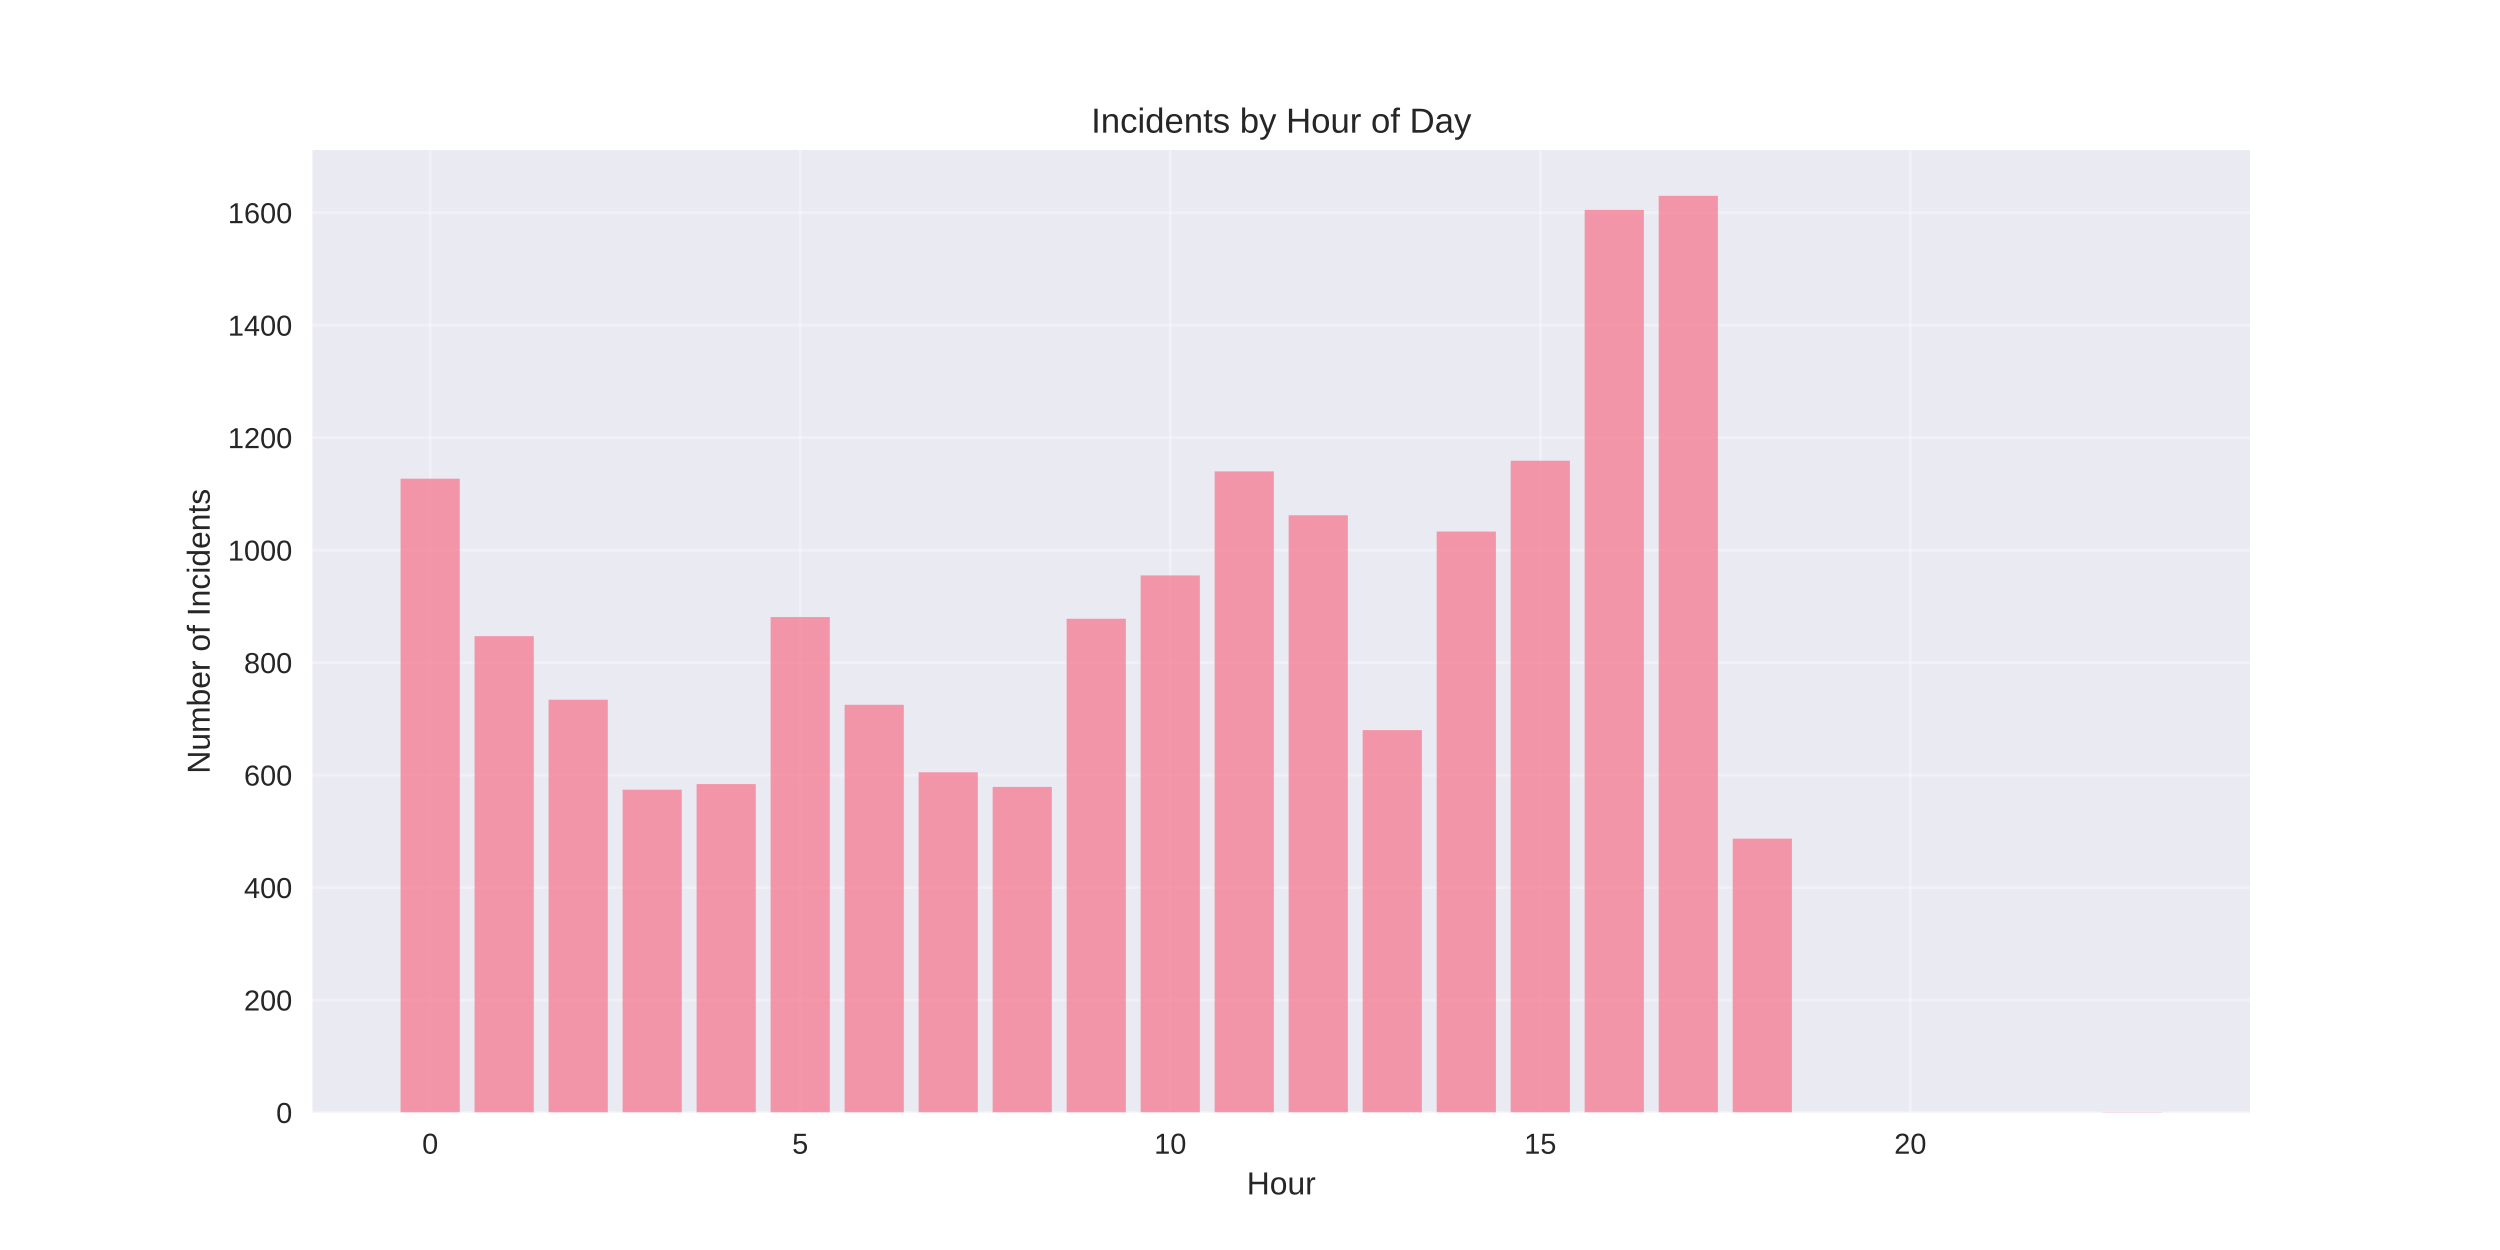
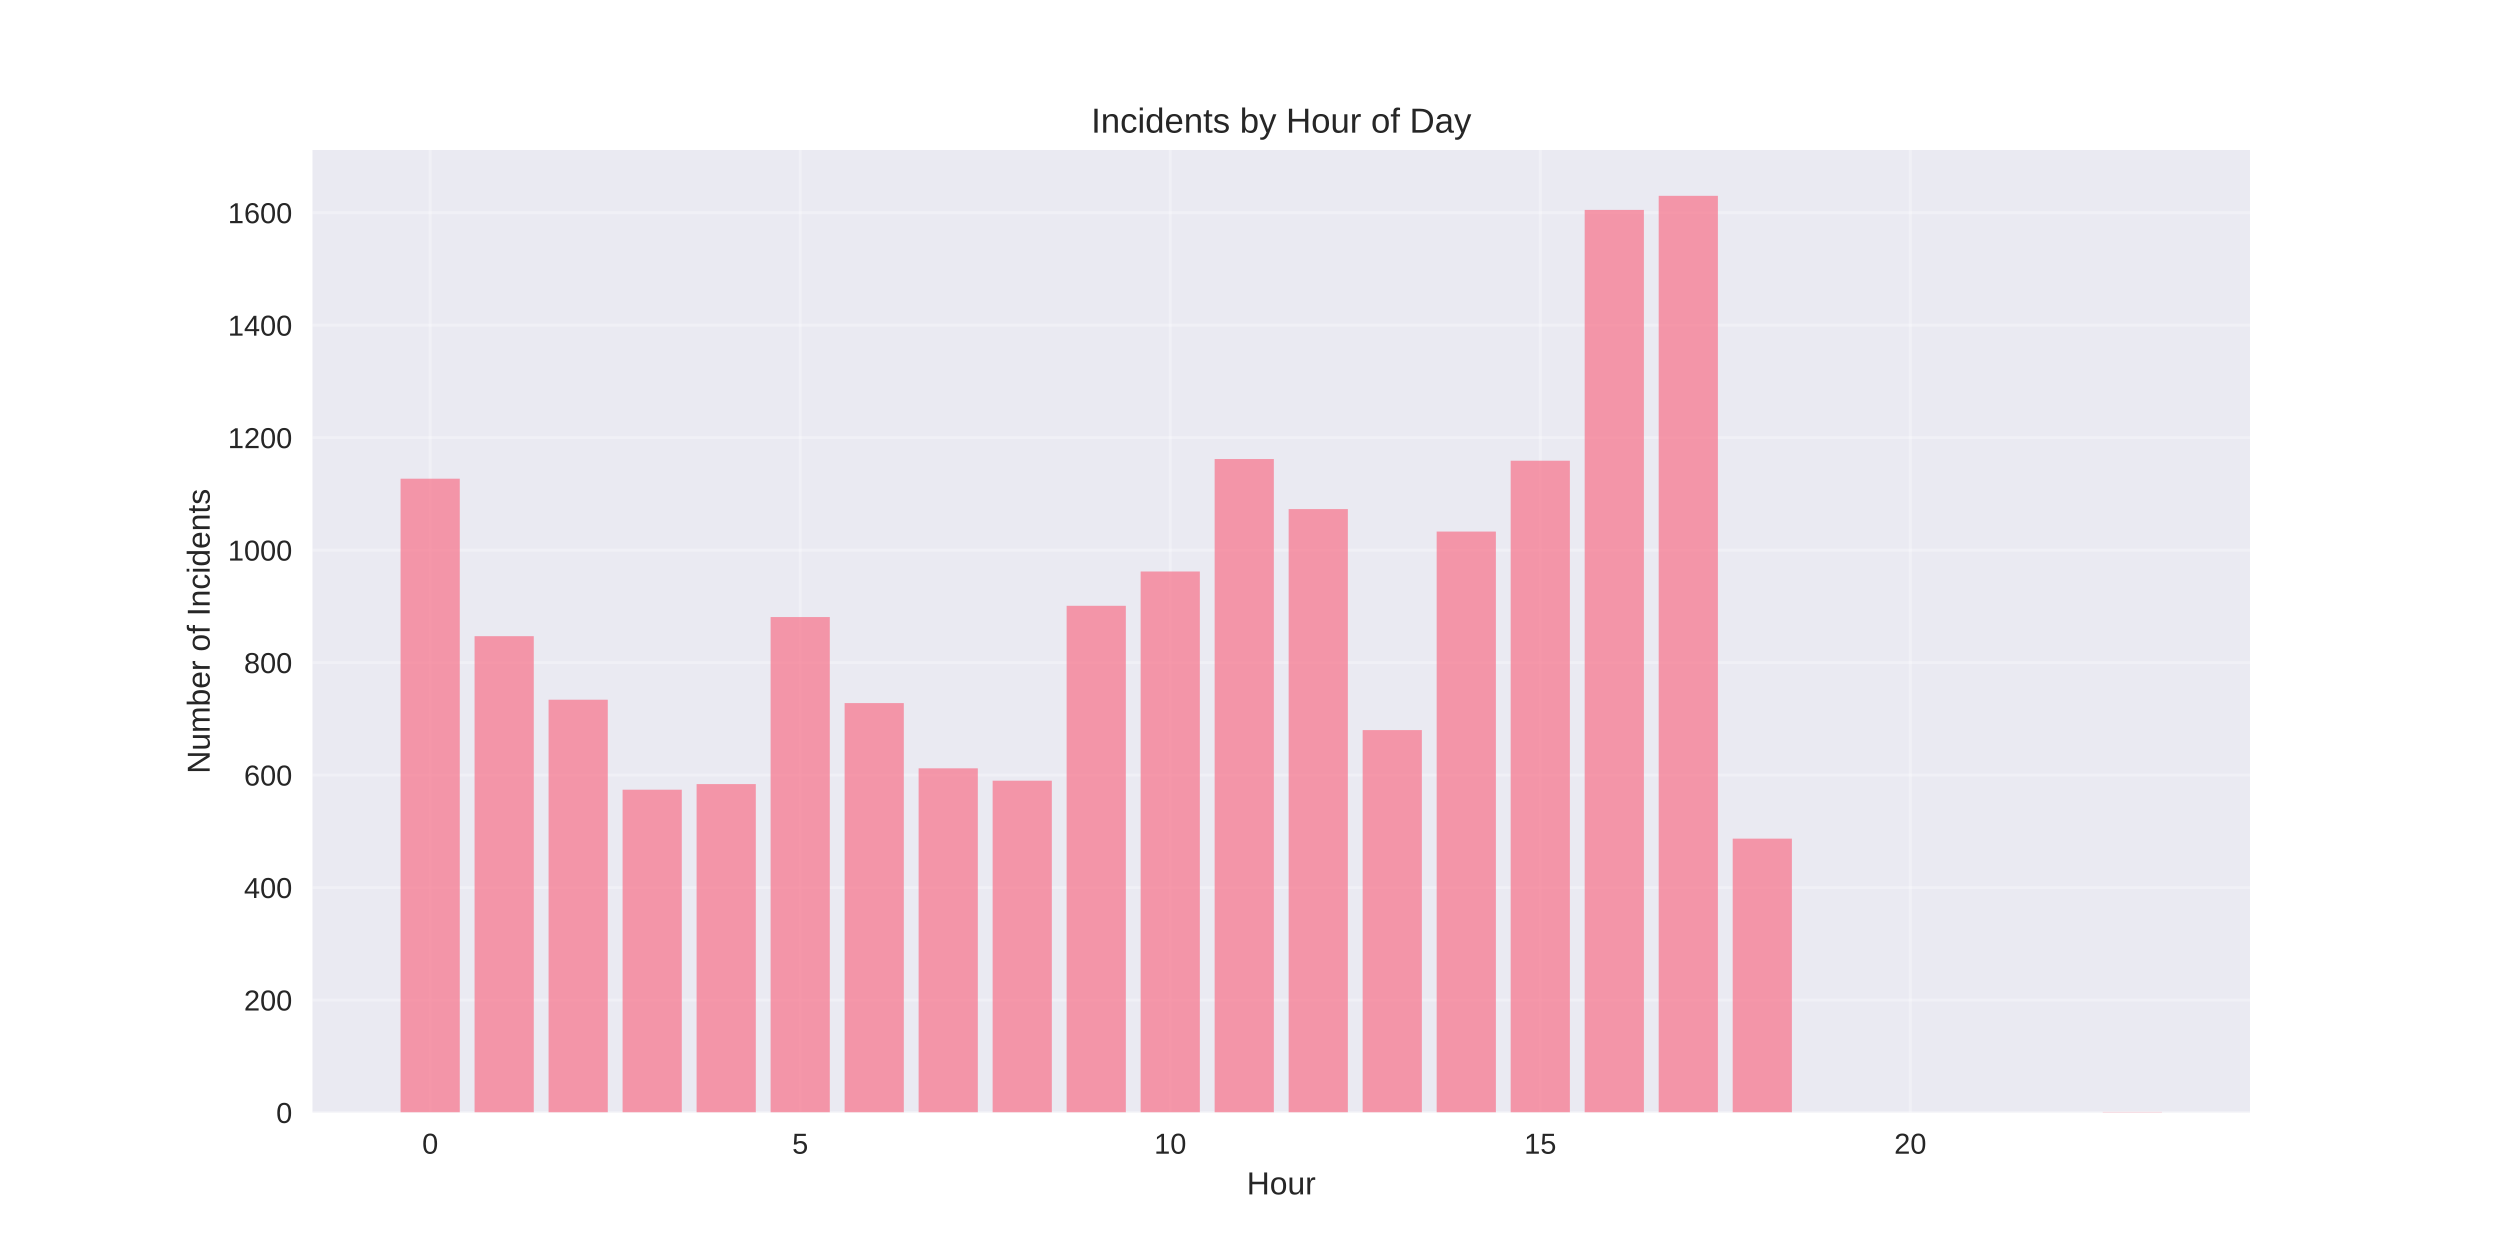
<svg xmlns="http://www.w3.org/2000/svg" width="864pt" height="432pt" viewBox="0 0 864 432" version="1.1">
  <defs>
    <style type="text/css">*{stroke-linejoin: round; stroke-linecap: butt}</style>
  </defs>
  <g id="figure_1">
    <g id="patch_1">
      <path d="M 0 432  L 864 432  L 864 0  L 0 0  z " style="fill: #ffffff" />
    </g>
    <g id="axes_1">
      <g id="patch_2">
        <path d="M 108 384.48  L 777.6 384.48  L 777.6 51.84  L 108 51.84  z " style="fill: #eaeaf2" />
      </g>
      <g id="matplotlib.axis_1">
        <g id="xtick_1">
          <g id="line2d_1">
-             <path d="M 148.667 384.48  L 148.667 51.84  " clip-path="url(#pfd97692ade)" style="fill: none; stroke: #ffffff; stroke-opacity: 0.3; stroke-linecap: round" />
+             <path d="M 148.667 384.48  L 148.667 51.84  " clip-path="url(#p308bdaf1cb)" style="fill: none; stroke: #ffffff; stroke-opacity: 0.3; stroke-linecap: round" />
          </g>
          <g id="line2d_2" />
          <g id="text_1">
            <text style="fill: #262626; font: 10px 'Arial', 'Liberation Sans', 'DejaVu Sans', 'Bitstream Vera Sans', sans-serif; text-anchor: middle" x="148.667" y="398.727" transform="rotate(-0 148.6671 398.7269)">0</text>
          </g>
        </g>
        <g id="xtick_2">
          <g id="line2d_3">
-             <path d="M 276.551 384.48  L 276.551 51.84  " clip-path="url(#pfd97692ade)" style="fill: none; stroke: #ffffff; stroke-opacity: 0.3; stroke-linecap: round" />
+             <path d="M 276.551 384.48  L 276.551 51.84  " clip-path="url(#p308bdaf1cb)" style="fill: none; stroke: #ffffff; stroke-opacity: 0.3; stroke-linecap: round" />
          </g>
          <g id="line2d_4" />
          <g id="text_2">
            <text style="fill: #262626; font: 10px 'Arial', 'Liberation Sans', 'DejaVu Sans', 'Bitstream Vera Sans', sans-serif; text-anchor: middle" x="276.551" y="398.727" transform="rotate(-0 276.551 398.7269)">5</text>
          </g>
        </g>
        <g id="xtick_3">
          <g id="line2d_5">
-             <path d="M 404.435 384.48  L 404.435 51.84  " clip-path="url(#pfd97692ade)" style="fill: none; stroke: #ffffff; stroke-opacity: 0.3; stroke-linecap: round" />
+             <path d="M 404.435 384.48  L 404.435 51.84  " clip-path="url(#p308bdaf1cb)" style="fill: none; stroke: #ffffff; stroke-opacity: 0.3; stroke-linecap: round" />
          </g>
          <g id="line2d_6" />
          <g id="text_3">
            <text style="fill: #262626; font: 10px 'Arial', 'Liberation Sans', 'DejaVu Sans', 'Bitstream Vera Sans', sans-serif; text-anchor: middle" x="404.435" y="398.727" transform="rotate(-0 404.4348 398.7269)">10</text>
          </g>
        </g>
        <g id="xtick_4">
          <g id="line2d_7">
-             <path d="M 532.319 384.48  L 532.319 51.84  " clip-path="url(#pfd97692ade)" style="fill: none; stroke: #ffffff; stroke-opacity: 0.3; stroke-linecap: round" />
+             <path d="M 532.319 384.48  L 532.319 51.84  " clip-path="url(#p308bdaf1cb)" style="fill: none; stroke: #ffffff; stroke-opacity: 0.3; stroke-linecap: round" />
          </g>
          <g id="line2d_8" />
          <g id="text_4">
            <text style="fill: #262626; font: 10px 'Arial', 'Liberation Sans', 'DejaVu Sans', 'Bitstream Vera Sans', sans-serif; text-anchor: middle" x="532.319" y="398.727" transform="rotate(-0 532.3187 398.7269)">15</text>
          </g>
        </g>
        <g id="xtick_5">
          <g id="line2d_9">
-             <path d="M 660.203 384.48  L 660.203 51.84  " clip-path="url(#pfd97692ade)" style="fill: none; stroke: #ffffff; stroke-opacity: 0.3; stroke-linecap: round" />
+             <path d="M 660.203 384.48  L 660.203 51.84  " clip-path="url(#p308bdaf1cb)" style="fill: none; stroke: #ffffff; stroke-opacity: 0.3; stroke-linecap: round" />
          </g>
          <g id="line2d_10" />
          <g id="text_5">
            <text style="fill: #262626; font: 10px 'Arial', 'Liberation Sans', 'DejaVu Sans', 'Bitstream Vera Sans', sans-serif; text-anchor: middle" x="660.203" y="398.727" transform="rotate(-0 660.2026 398.7269)">20</text>
          </g>
        </g>
        <g id="text_6">
          <text style="fill: #262626; font: 11px 'Arial', 'Liberation Sans', 'DejaVu Sans', 'Bitstream Vera Sans', sans-serif; text-anchor: middle" x="442.8" y="412.773" transform="rotate(-0 442.8 412.7734)">Hour</text>
        </g>
      </g>
      <g id="matplotlib.axis_2">
        <g id="ytick_1">
          <g id="line2d_11">
-             <path d="M 108 384.48  L 777.6 384.48  " clip-path="url(#pfd97692ade)" style="fill: none; stroke: #ffffff; stroke-opacity: 0.3; stroke-linecap: round" />
+             <path d="M 108 384.48  L 777.6 384.48  " clip-path="url(#p308bdaf1cb)" style="fill: none; stroke: #ffffff; stroke-opacity: 0.3; stroke-linecap: round" />
          </g>
          <g id="line2d_12" />
          <g id="text_7">
            <text style="fill: #262626; font: 10px 'Arial', 'Liberation Sans', 'DejaVu Sans', 'Bitstream Vera Sans', sans-serif; text-anchor: end" x="101" y="388.103" transform="rotate(-0 101 388.1034)">0</text>
          </g>
        </g>
        <g id="ytick_2">
          <g id="line2d_13">
-             <path d="M 108 345.609  L 777.6 345.609  " clip-path="url(#pfd97692ade)" style="fill: none; stroke: #ffffff; stroke-opacity: 0.3; stroke-linecap: round" />
+             <path d="M 108 345.609  L 777.6 345.609  " clip-path="url(#p308bdaf1cb)" style="fill: none; stroke: #ffffff; stroke-opacity: 0.3; stroke-linecap: round" />
          </g>
          <g id="line2d_14" />
          <g id="text_8">
            <text style="fill: #262626; font: 10px 'Arial', 'Liberation Sans', 'DejaVu Sans', 'Bitstream Vera Sans', sans-serif; text-anchor: end" x="101" y="349.232" transform="rotate(-0 101 349.2323)">200</text>
          </g>
        </g>
        <g id="ytick_3">
          <g id="line2d_15">
-             <path d="M 108 306.738  L 777.6 306.738  " clip-path="url(#pfd97692ade)" style="fill: none; stroke: #ffffff; stroke-opacity: 0.3; stroke-linecap: round" />
+             <path d="M 108 306.738  L 777.6 306.738  " clip-path="url(#p308bdaf1cb)" style="fill: none; stroke: #ffffff; stroke-opacity: 0.3; stroke-linecap: round" />
          </g>
          <g id="line2d_16" />
          <g id="text_9">
            <text style="fill: #262626; font: 10px 'Arial', 'Liberation Sans', 'DejaVu Sans', 'Bitstream Vera Sans', sans-serif; text-anchor: end" x="101" y="310.361" transform="rotate(-0 101 310.3611)">400</text>
          </g>
        </g>
        <g id="ytick_4">
          <g id="line2d_17">
-             <path d="M 108 267.867  L 777.6 267.867  " clip-path="url(#pfd97692ade)" style="fill: none; stroke: #ffffff; stroke-opacity: 0.3; stroke-linecap: round" />
+             <path d="M 108 267.867  L 777.6 267.867  " clip-path="url(#p308bdaf1cb)" style="fill: none; stroke: #ffffff; stroke-opacity: 0.3; stroke-linecap: round" />
          </g>
          <g id="line2d_18" />
          <g id="text_10">
            <text style="fill: #262626; font: 10px 'Arial', 'Liberation Sans', 'DejaVu Sans', 'Bitstream Vera Sans', sans-serif; text-anchor: end" x="101" y="271.49" transform="rotate(-0 101 271.4899)">600</text>
          </g>
        </g>
        <g id="ytick_5">
          <g id="line2d_19">
-             <path d="M 108 228.995  L 777.6 228.995  " clip-path="url(#pfd97692ade)" style="fill: none; stroke: #ffffff; stroke-opacity: 0.3; stroke-linecap: round" />
+             <path d="M 108 228.995  L 777.6 228.995  " clip-path="url(#p308bdaf1cb)" style="fill: none; stroke: #ffffff; stroke-opacity: 0.3; stroke-linecap: round" />
          </g>
          <g id="line2d_20" />
          <g id="text_11">
            <text style="fill: #262626; font: 10px 'Arial', 'Liberation Sans', 'DejaVu Sans', 'Bitstream Vera Sans', sans-serif; text-anchor: end" x="101" y="232.619" transform="rotate(-0 101 232.6188)">800</text>
          </g>
        </g>
        <g id="ytick_6">
          <g id="line2d_21">
-             <path d="M 108 190.124  L 777.6 190.124  " clip-path="url(#pfd97692ade)" style="fill: none; stroke: #ffffff; stroke-opacity: 0.3; stroke-linecap: round" />
+             <path d="M 108 190.124  L 777.6 190.124  " clip-path="url(#p308bdaf1cb)" style="fill: none; stroke: #ffffff; stroke-opacity: 0.3; stroke-linecap: round" />
          </g>
          <g id="line2d_22" />
          <g id="text_12">
            <text style="fill: #262626; font: 10px 'Arial', 'Liberation Sans', 'DejaVu Sans', 'Bitstream Vera Sans', sans-serif; text-anchor: end" x="101" y="193.748" transform="rotate(-0 101 193.7476)">1000</text>
          </g>
        </g>
        <g id="ytick_7">
          <g id="line2d_23">
-             <path d="M 108 151.253  L 777.6 151.253  " clip-path="url(#pfd97692ade)" style="fill: none; stroke: #ffffff; stroke-opacity: 0.3; stroke-linecap: round" />
+             <path d="M 108 151.253  L 777.6 151.253  " clip-path="url(#p308bdaf1cb)" style="fill: none; stroke: #ffffff; stroke-opacity: 0.3; stroke-linecap: round" />
          </g>
          <g id="line2d_24" />
          <g id="text_13">
            <text style="fill: #262626; font: 10px 'Arial', 'Liberation Sans', 'DejaVu Sans', 'Bitstream Vera Sans', sans-serif; text-anchor: end" x="101" y="154.876" transform="rotate(-0 101 154.8764)">1200</text>
          </g>
        </g>
        <g id="ytick_8">
          <g id="line2d_25">
-             <path d="M 108 112.382  L 777.6 112.382  " clip-path="url(#pfd97692ade)" style="fill: none; stroke: #ffffff; stroke-opacity: 0.3; stroke-linecap: round" />
+             <path d="M 108 112.382  L 777.6 112.382  " clip-path="url(#p308bdaf1cb)" style="fill: none; stroke: #ffffff; stroke-opacity: 0.3; stroke-linecap: round" />
          </g>
          <g id="line2d_26" />
          <g id="text_14">
            <text style="fill: #262626; font: 10px 'Arial', 'Liberation Sans', 'DejaVu Sans', 'Bitstream Vera Sans', sans-serif; text-anchor: end" x="101" y="116.005" transform="rotate(-0 101 116.0053)">1400</text>
          </g>
        </g>
        <g id="ytick_9">
          <g id="line2d_27">
-             <path d="M 108 73.511  L 777.6 73.511  " clip-path="url(#pfd97692ade)" style="fill: none; stroke: #ffffff; stroke-opacity: 0.3; stroke-linecap: round" />
+             <path d="M 108 73.511  L 777.6 73.511  " clip-path="url(#p308bdaf1cb)" style="fill: none; stroke: #ffffff; stroke-opacity: 0.3; stroke-linecap: round" />
          </g>
          <g id="line2d_28" />
          <g id="text_15">
            <text style="fill: #262626; font: 10px 'Arial', 'Liberation Sans', 'DejaVu Sans', 'Bitstream Vera Sans', sans-serif; text-anchor: end" x="101" y="77.134" transform="rotate(-0 101 77.13411)">1600</text>
          </g>
        </g>
        <g id="text_16">
          <text style="fill: #262626; font: 11px 'Arial', 'Liberation Sans', 'DejaVu Sans', 'Bitstream Vera Sans', sans-serif; text-anchor: middle" x="72.474" y="218.16" transform="rotate(-90 72.47375 218.16)">Number of Incidents</text>
        </g>
      </g>
      <g id="patch_3">
-         <path d="M 138.436 384.48  L 158.898 384.48  L 158.898 165.441  L 138.436 165.441  z " clip-path="url(#pfd97692ade)" style="fill: #f77189; opacity: 0.7" />
+         <path d="M 138.436 384.48  L 158.898 384.48  L 158.898 165.441  L 138.436 165.441  z " clip-path="url(#p308bdaf1cb)" style="fill: #f77189; opacity: 0.7" />
      </g>
      <g id="patch_4">
-         <path d="M 164.013 384.48  L 184.475 384.48  L 184.475 219.861  L 164.013 219.861  z " clip-path="url(#pfd97692ade)" style="fill: #f77189; opacity: 0.7" />
+         <path d="M 164.013 384.48  L 184.475 384.48  L 184.475 219.861  L 164.013 219.861  z " clip-path="url(#p308bdaf1cb)" style="fill: #f77189; opacity: 0.7" />
      </g>
      <g id="patch_5">
-         <path d="M 189.59 384.48  L 210.051 384.48  L 210.051 241.823  L 189.59 241.823  z " clip-path="url(#pfd97692ade)" style="fill: #f77189; opacity: 0.7" />
+         <path d="M 189.59 384.48  L 210.051 384.48  L 210.051 241.823  L 189.59 241.823  z " clip-path="url(#p308bdaf1cb)" style="fill: #f77189; opacity: 0.7" />
      </g>
      <g id="patch_6">
-         <path d="M 215.167 384.48  L 235.628 384.48  L 235.628 272.92  L 215.167 272.92  z " clip-path="url(#pfd97692ade)" style="fill: #f77189; opacity: 0.7" />
+         <path d="M 215.167 384.48  L 235.628 384.48  L 235.628 272.92  L 215.167 272.92  z " clip-path="url(#p308bdaf1cb)" style="fill: #f77189; opacity: 0.7" />
      </g>
      <g id="patch_7">
-         <path d="M 240.743 384.48  L 261.205 384.48  L 261.205 270.976  L 240.743 270.976  z " clip-path="url(#pfd97692ade)" style="fill: #f77189; opacity: 0.7" />
+         <path d="M 240.743 384.48  L 261.205 384.48  L 261.205 270.976  L 240.743 270.976  z " clip-path="url(#p308bdaf1cb)" style="fill: #f77189; opacity: 0.7" />
      </g>
      <g id="patch_8">
-         <path d="M 266.32 384.48  L 286.782 384.48  L 286.782 213.253  L 266.32 213.253  z " clip-path="url(#pfd97692ade)" style="fill: #f77189; opacity: 0.7" />
+         <path d="M 266.32 384.48  L 286.782 384.48  L 286.782 213.253  L 266.32 213.253  z " clip-path="url(#p308bdaf1cb)" style="fill: #f77189; opacity: 0.7" />
      </g>
      <g id="patch_9">
-         <path d="M 291.897 384.48  L 312.358 384.48  L 312.358 243.572  L 291.897 243.572  z " clip-path="url(#pfd97692ade)" style="fill: #f77189; opacity: 0.7" />
+         <path d="M 291.897 384.48  L 312.358 384.48  L 312.358 242.989  L 291.897 242.989  z " clip-path="url(#p308bdaf1cb)" style="fill: #f77189; opacity: 0.7" />
      </g>
      <g id="patch_10">
-         <path d="M 317.474 384.48  L 337.935 384.48  L 337.935 266.895  L 317.474 266.895  z " clip-path="url(#pfd97692ade)" style="fill: #f77189; opacity: 0.7" />
+         <path d="M 317.474 384.48  L 337.935 384.48  L 337.935 265.534  L 317.474 265.534  z " clip-path="url(#p308bdaf1cb)" style="fill: #f77189; opacity: 0.7" />
      </g>
      <g id="patch_11">
-         <path d="M 343.051 384.48  L 363.512 384.48  L 363.512 271.948  L 343.051 271.948  z " clip-path="url(#pfd97692ade)" style="fill: #f77189; opacity: 0.7" />
+         <path d="M 343.051 384.48  L 363.512 384.48  L 363.512 269.81  L 343.051 269.81  z " clip-path="url(#p308bdaf1cb)" style="fill: #f77189; opacity: 0.7" />
      </g>
      <g id="patch_12">
-         <path d="M 368.627 384.48  L 389.089 384.48  L 389.089 213.836  L 368.627 213.836  z " clip-path="url(#pfd97692ade)" style="fill: #f77189; opacity: 0.7" />
+         <path d="M 368.627 384.48  L 389.089 384.48  L 389.089 209.365  L 368.627 209.365  z " clip-path="url(#p308bdaf1cb)" style="fill: #f77189; opacity: 0.7" />
      </g>
      <g id="patch_13">
-         <path d="M 394.204 384.48  L 414.666 384.48  L 414.666 198.87  L 394.204 198.87  z " clip-path="url(#pfd97692ade)" style="fill: #f77189; opacity: 0.7" />
+         <path d="M 394.204 384.48  L 414.666 384.48  L 414.666 197.51  L 394.204 197.51  z " clip-path="url(#p308bdaf1cb)" style="fill: #f77189; opacity: 0.7" />
      </g>
      <g id="patch_14">
-         <path d="M 419.781 384.48  L 440.242 384.48  L 440.242 162.914  L 419.781 162.914  z " clip-path="url(#pfd97692ade)" style="fill: #f77189; opacity: 0.7" />
+         <path d="M 419.781 384.48  L 440.242 384.48  L 440.242 158.639  L 419.781 158.639  z " clip-path="url(#p308bdaf1cb)" style="fill: #f77189; opacity: 0.7" />
      </g>
      <g id="patch_15">
-         <path d="M 445.358 384.48  L 465.819 384.48  L 465.819 178.074  L 445.358 178.074  z " clip-path="url(#pfd97692ade)" style="fill: #f77189; opacity: 0.7" />
+         <path d="M 445.358 384.48  L 465.819 384.48  L 465.819 175.936  L 445.358 175.936  z " clip-path="url(#p308bdaf1cb)" style="fill: #f77189; opacity: 0.7" />
      </g>
      <g id="patch_16">
-         <path d="M 470.934 384.48  L 491.396 384.48  L 491.396 252.318  L 470.934 252.318  z " clip-path="url(#pfd97692ade)" style="fill: #f77189; opacity: 0.7" />
+         <path d="M 470.934 384.48  L 491.396 384.48  L 491.396 252.318  L 470.934 252.318  z " clip-path="url(#p308bdaf1cb)" style="fill: #f77189; opacity: 0.7" />
      </g>
      <g id="patch_17">
-         <path d="M 496.511 384.48  L 516.973 384.48  L 516.973 183.71  L 496.511 183.71  z " clip-path="url(#pfd97692ade)" style="fill: #f77189; opacity: 0.7" />
+         <path d="M 496.511 384.48  L 516.973 384.48  L 516.973 183.71  L 496.511 183.71  z " clip-path="url(#p308bdaf1cb)" style="fill: #f77189; opacity: 0.7" />
      </g>
      <g id="patch_18">
-         <path d="M 522.088 384.48  L 542.549 384.48  L 542.549 159.222  L 522.088 159.222  z " clip-path="url(#pfd97692ade)" style="fill: #f77189; opacity: 0.7" />
+         <path d="M 522.088 384.48  L 542.549 384.48  L 542.549 159.222  L 522.088 159.222  z " clip-path="url(#p308bdaf1cb)" style="fill: #f77189; opacity: 0.7" />
      </g>
      <g id="patch_19">
-         <path d="M 547.665 384.48  L 568.126 384.48  L 568.126 72.539  L 547.665 72.539  z " clip-path="url(#pfd97692ade)" style="fill: #f77189; opacity: 0.7" />
+         <path d="M 547.665 384.48  L 568.126 384.48  L 568.126 72.539  L 547.665 72.539  z " clip-path="url(#p308bdaf1cb)" style="fill: #f77189; opacity: 0.7" />
      </g>
      <g id="patch_20">
-         <path d="M 573.242 384.48  L 593.703 384.48  L 593.703 67.68  L 573.242 67.68  z " clip-path="url(#pfd97692ade)" style="fill: #f77189; opacity: 0.7" />
+         <path d="M 573.242 384.48  L 593.703 384.48  L 593.703 67.68  L 573.242 67.68  z " clip-path="url(#p308bdaf1cb)" style="fill: #f77189; opacity: 0.7" />
      </g>
      <g id="patch_21">
-         <path d="M 598.818 384.48  L 619.28 384.48  L 619.28 289.829  L 598.818 289.829  z " clip-path="url(#pfd97692ade)" style="fill: #f77189; opacity: 0.7" />
+         <path d="M 598.818 384.48  L 619.28 384.48  L 619.28 289.829  L 598.818 289.829  z " clip-path="url(#p308bdaf1cb)" style="fill: #f77189; opacity: 0.7" />
      </g>
      <g id="patch_22">
-         <path d="M 726.702 384.48  L 747.164 384.48  L 747.164 384.286  L 726.702 384.286  z " clip-path="url(#pfd97692ade)" style="fill: #f77189; opacity: 0.7" />
+         <path d="M 726.702 384.48  L 747.164 384.48  L 747.164 384.286  L 726.702 384.286  z " clip-path="url(#p308bdaf1cb)" style="fill: #f77189; opacity: 0.7" />
      </g>
      <g id="patch_23">
        <path d="M 108 384.48  L 108 51.84  " style="fill: none" />
      </g>
      <g id="patch_24">
        <path d="M 777.6 384.48  L 777.6 51.84  " style="fill: none" />
      </g>
      <g id="patch_25">
        <path d="M 108 384.48  L 777.6 384.48  " style="fill: none" />
      </g>
      <g id="patch_26">
        <path d="M 108 51.84  L 777.6 51.84  " style="fill: none" />
      </g>
      <g id="text_17">
        <text style="fill: #262626; font: 12px 'Arial', 'Liberation Sans', 'DejaVu Sans', 'Bitstream Vera Sans', sans-serif; text-anchor: middle" x="442.8" y="45.84" transform="rotate(-0 442.8 45.84)">Incidents by Hour of Day</text>
      </g>
    </g>
  </g>
  <defs>
-     <clipPath id="pfd97692ade">
+     <clipPath id="p308bdaf1cb">
      <rect x="108" y="51.84" width="669.6" height="332.64" />
    </clipPath>
  </defs>
</svg>
